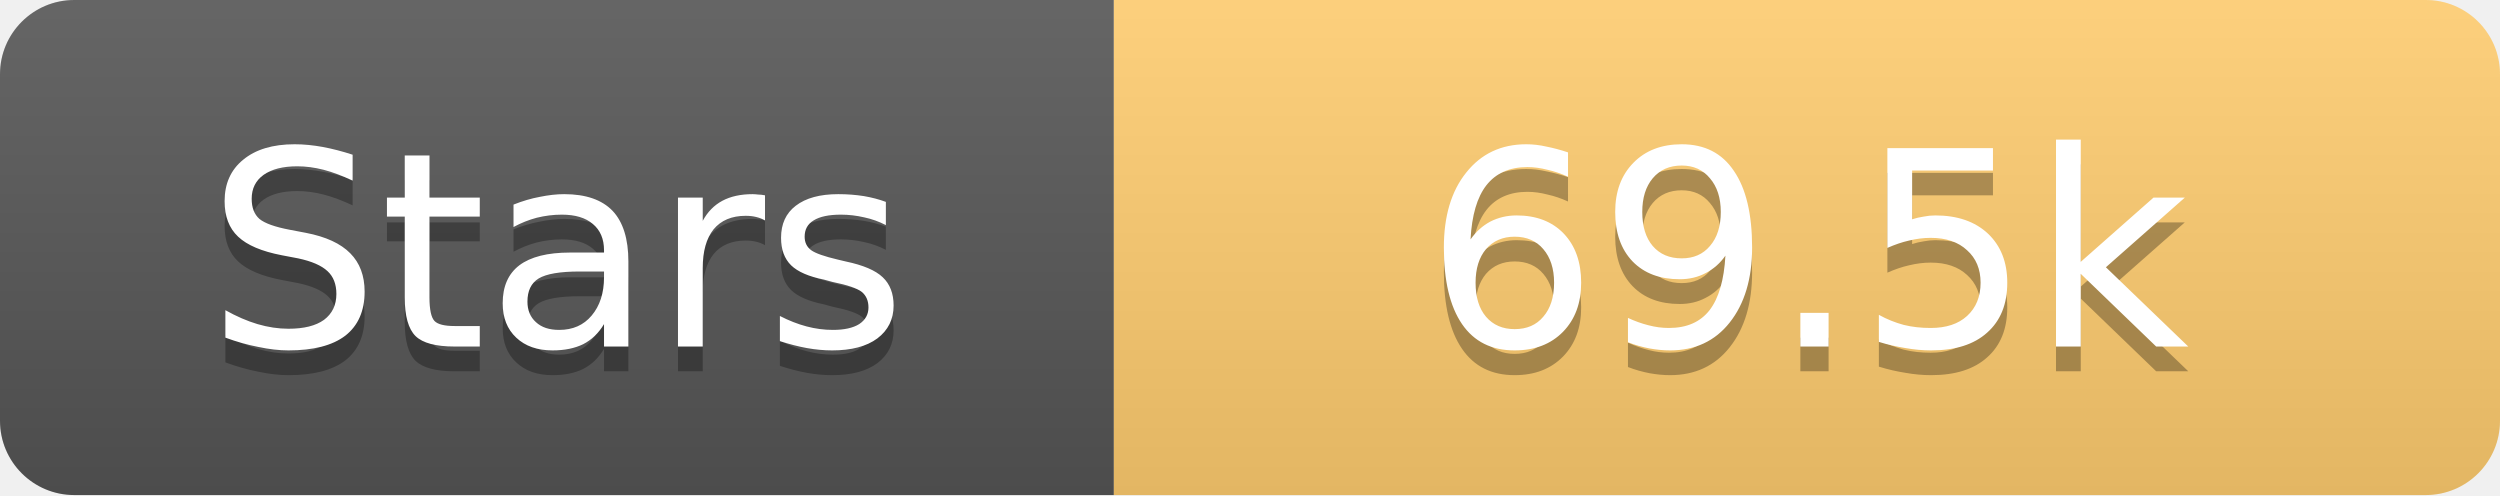
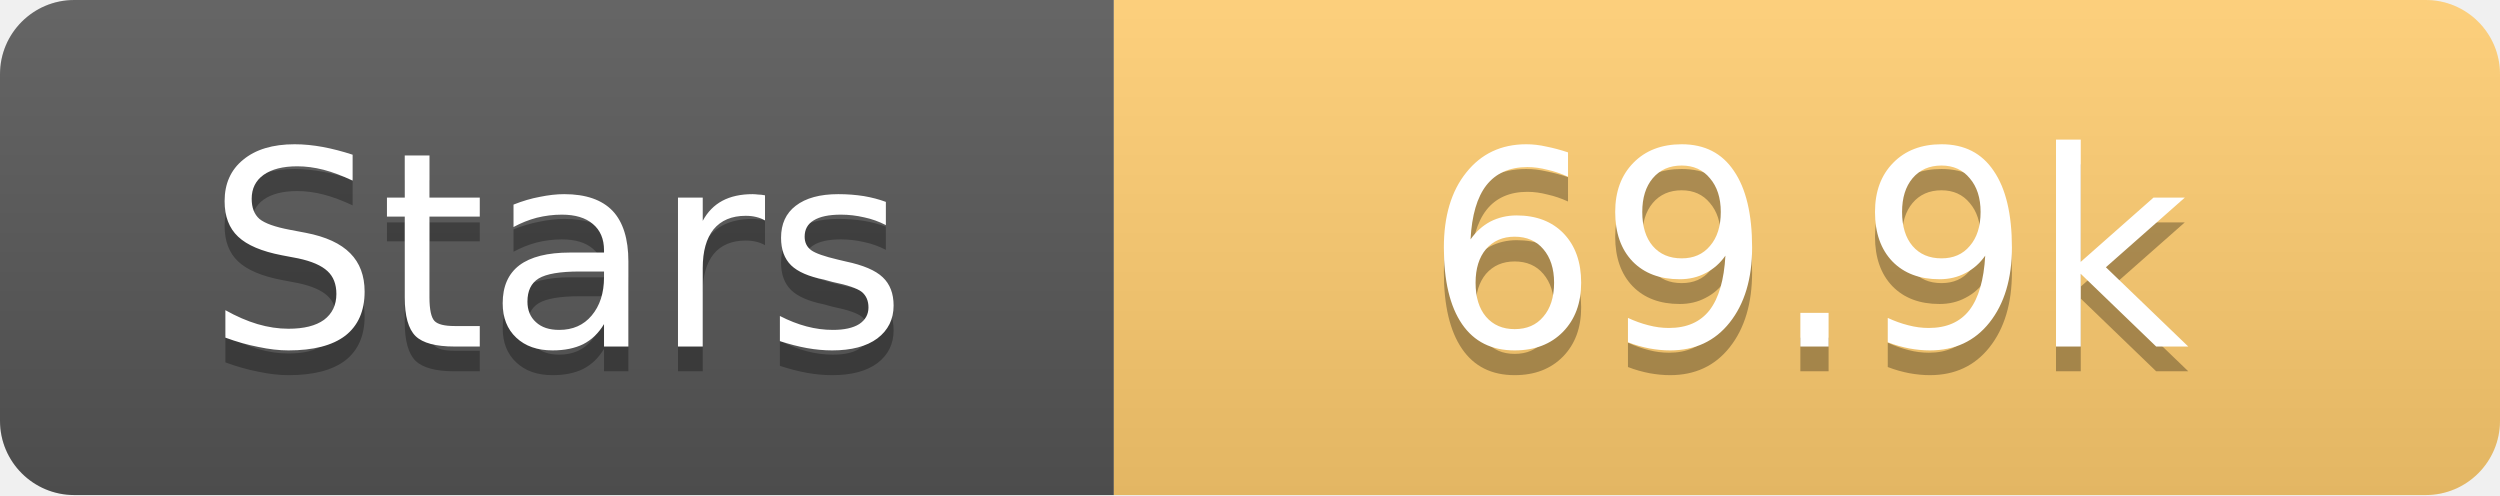
<svg xmlns="http://www.w3.org/2000/svg" width="101" height="20">
  <linearGradient id="s" x2="0" y2="100%">
    <stop offset="0" stop-color="#fff" stop-opacity=".1" />
    <stop offset="1" stop-opacity=".1" />
  </linearGradient>
  <clipPath id="r">
    <rect width="101" height="20" rx="3" fill="#fff" />
  </clipPath>
  <g clip-path="url(#r)">
    <rect width="45" height="20" fill="#555" />
    <rect x="45" width="56" height="20" fill="#fdcb6e" />
    <rect width="101" height="20" fill="url(#s)" />
  </g>
  <g fill="#fff" text-anchor="middle" font-family="Verdana,Geneva,DejaVu Sans,sans-serif" text-rendering="geometricPrecision" font-size="11">
    <text x="22.5" y="15" fill="#010101" fill-opacity=".3">Stars</text>
    <text x="22.5" y="14">Stars</text>
-     <text x="73.0" y="15" fill="#010101" fill-opacity=".3">69.5k</text>
-     <text x="73.0" y="14">69.5k</text>
+     <text x="73.0" y="15" fill="#010101" fill-opacity=".3">69.9k</text>
+     <text x="73.0" y="14">69.9k</text>
  </g>
</svg>
